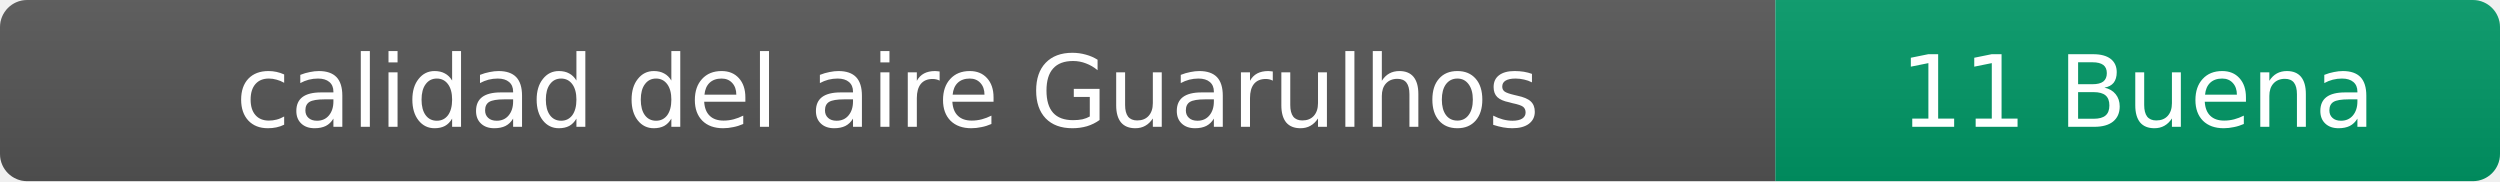
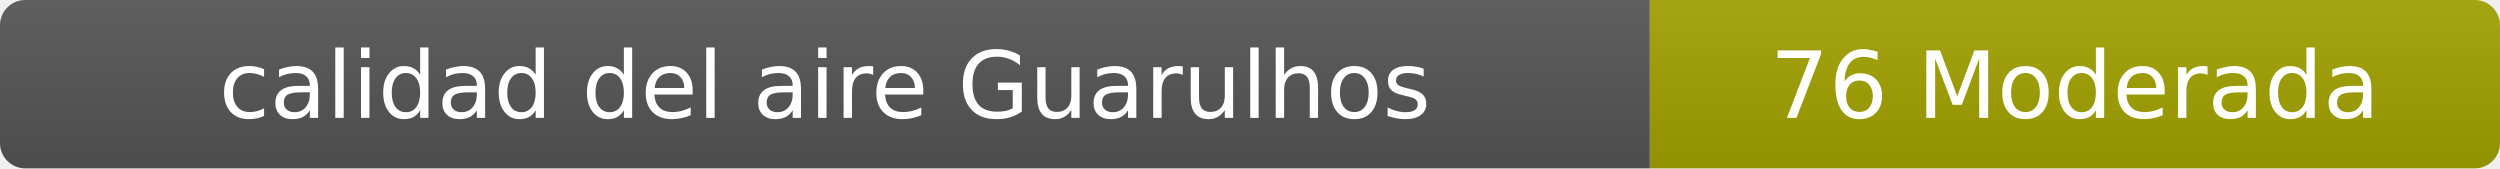
- <svg xmlns="http://www.w3.org/2000/svg" width="276" height="20" role="img" aria-label="calidad del aire: 11 Buena">
+ <svg xmlns="http://www.w3.org/2000/svg" width="297" height="20" role="img" aria-label="calidad del aire: 76 Moderada">
  <linearGradient id="s" x2="0" y2="100%">
    <stop offset="0" stop-color="#bbb" stop-opacity=".1" />
    <stop offset="1" stop-opacity=".1" />
  </linearGradient>
  <clipPath id="r">
-     <rect width="276" height="20" rx="3" fill="#fff" />
+     <rect width="297" height="20" rx="3" fill="#fff" />
  </clipPath>
  <g clip-path="url(#r)">
    <rect width="196" height="20" fill="#555" />
-     <rect x="196" width="80" height="20" fill="#009966" />
-     <rect width="276" height="20" fill="url(#s)" />
+     <rect x="196" width="101" height="20" fill="#a3a300" />
+     <rect width="297" height="20" fill="url(#s)" />
  </g>
  <g fill="#fff" text-anchor="middle" font-family="Verdana,Geneva,DejaVu Sans,sans-serif" font-size="11">
    <text x="98" y="14">calidad del aire Guarulhos</text>
-     <text x="236" y="14">11 Buena</text>
+     <text x="246.5" y="14">76 Moderada</text>
  </g>
</svg>
